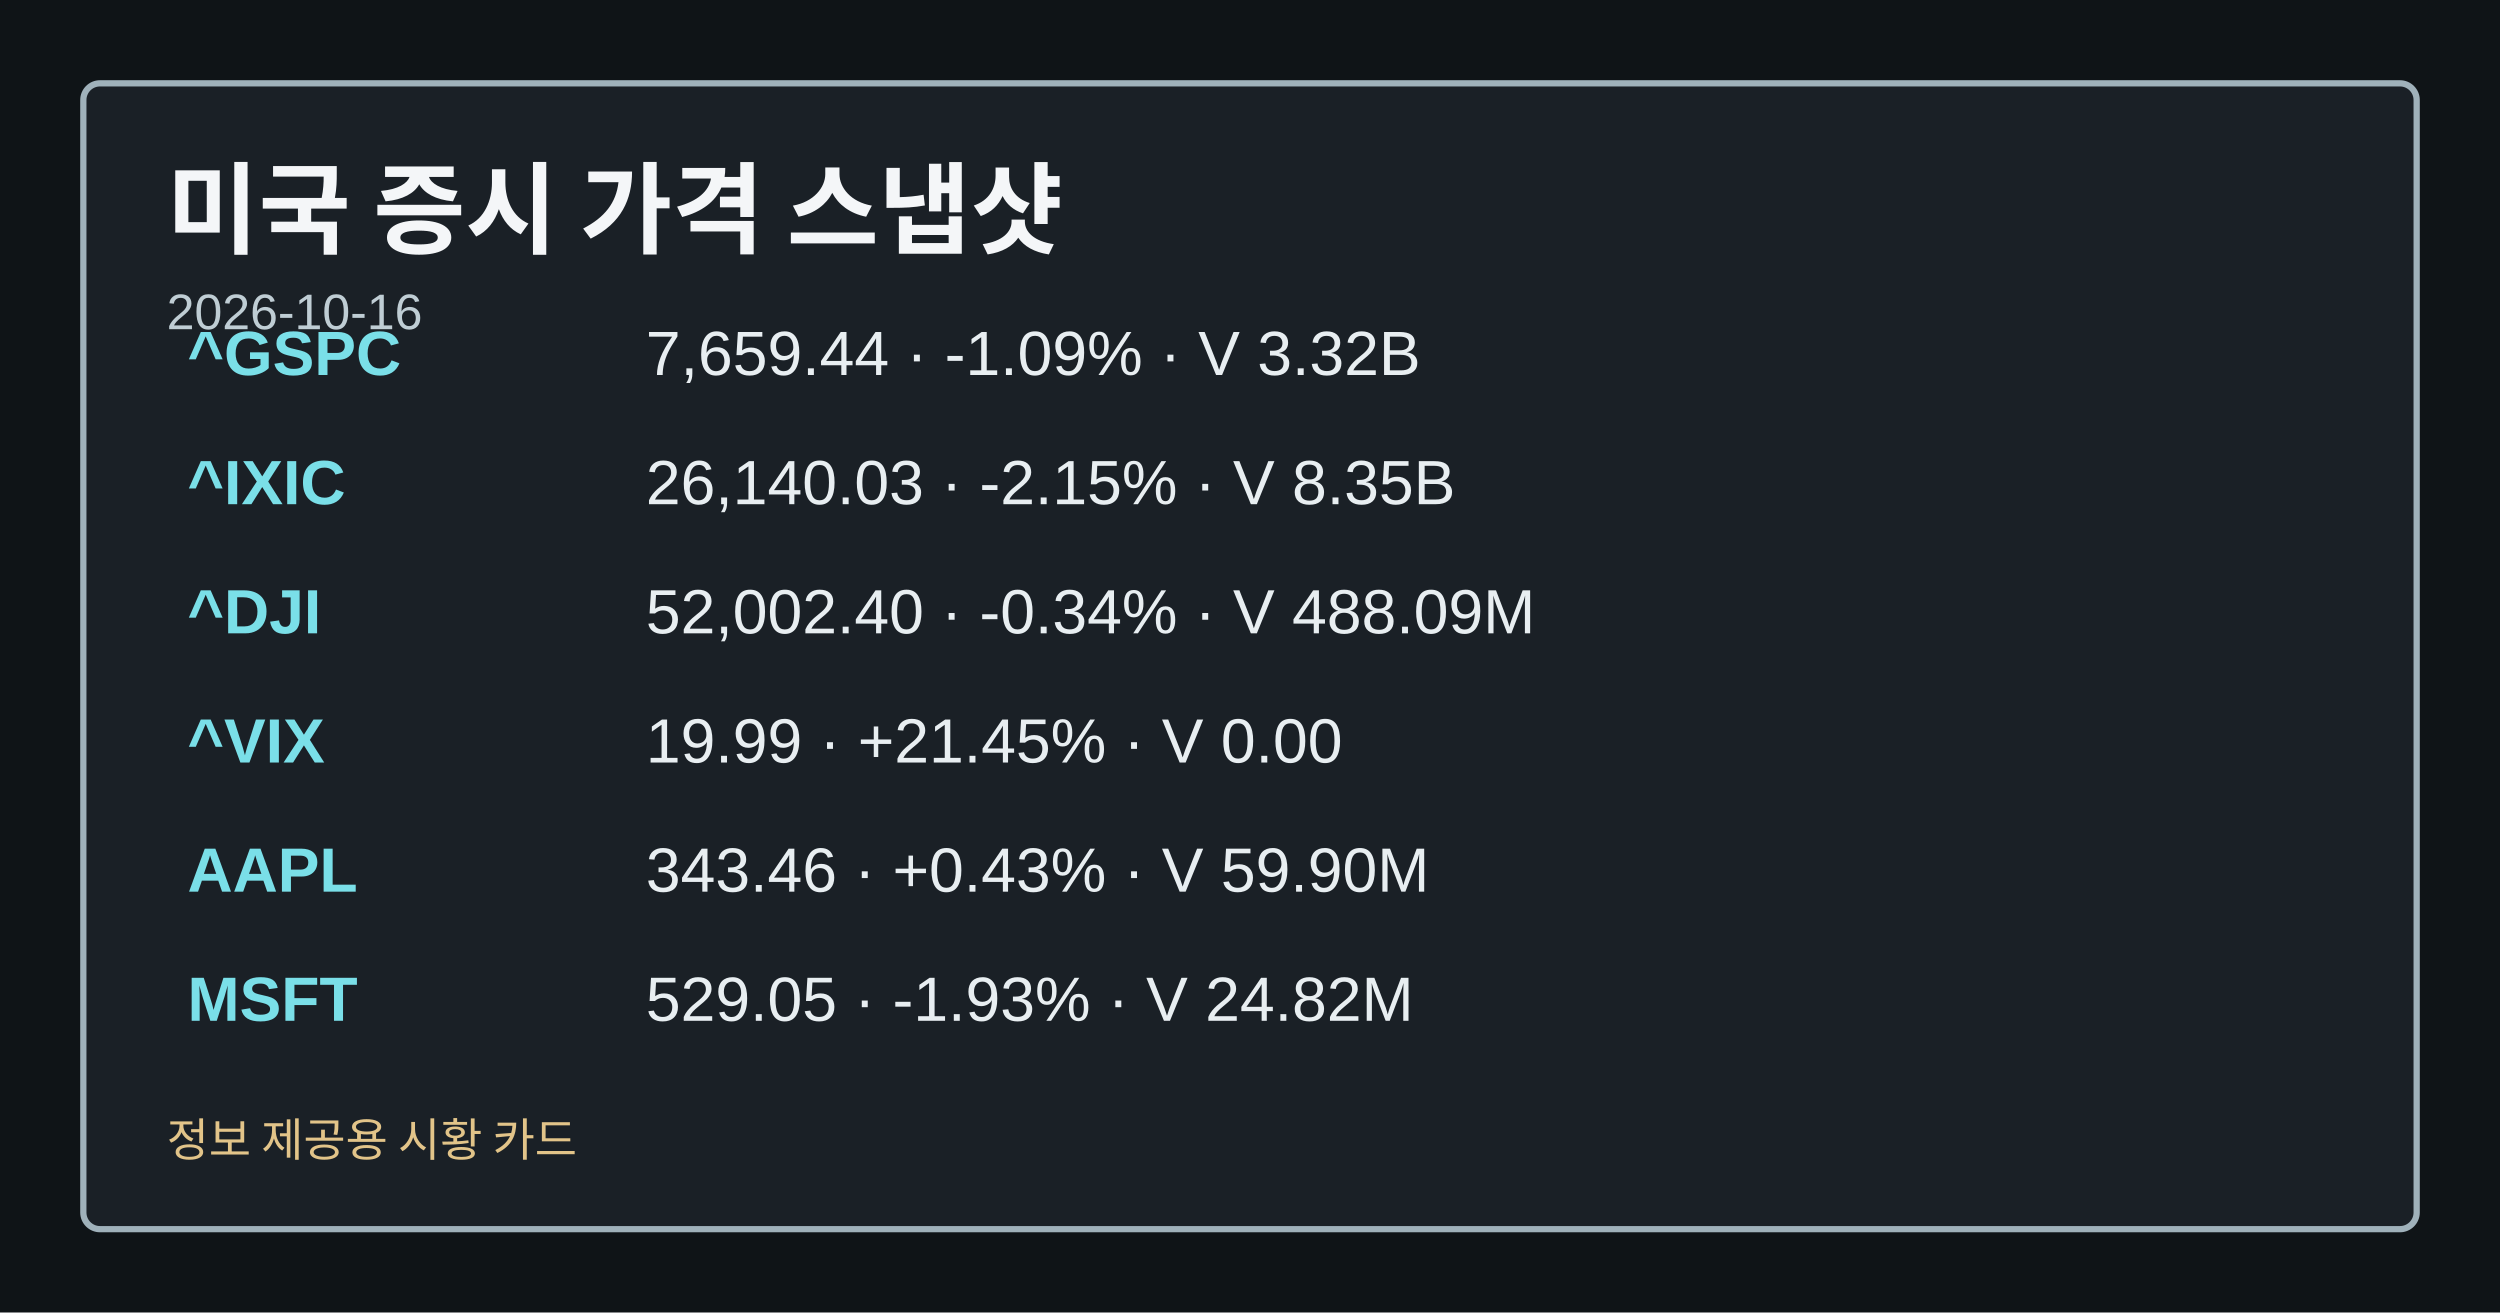
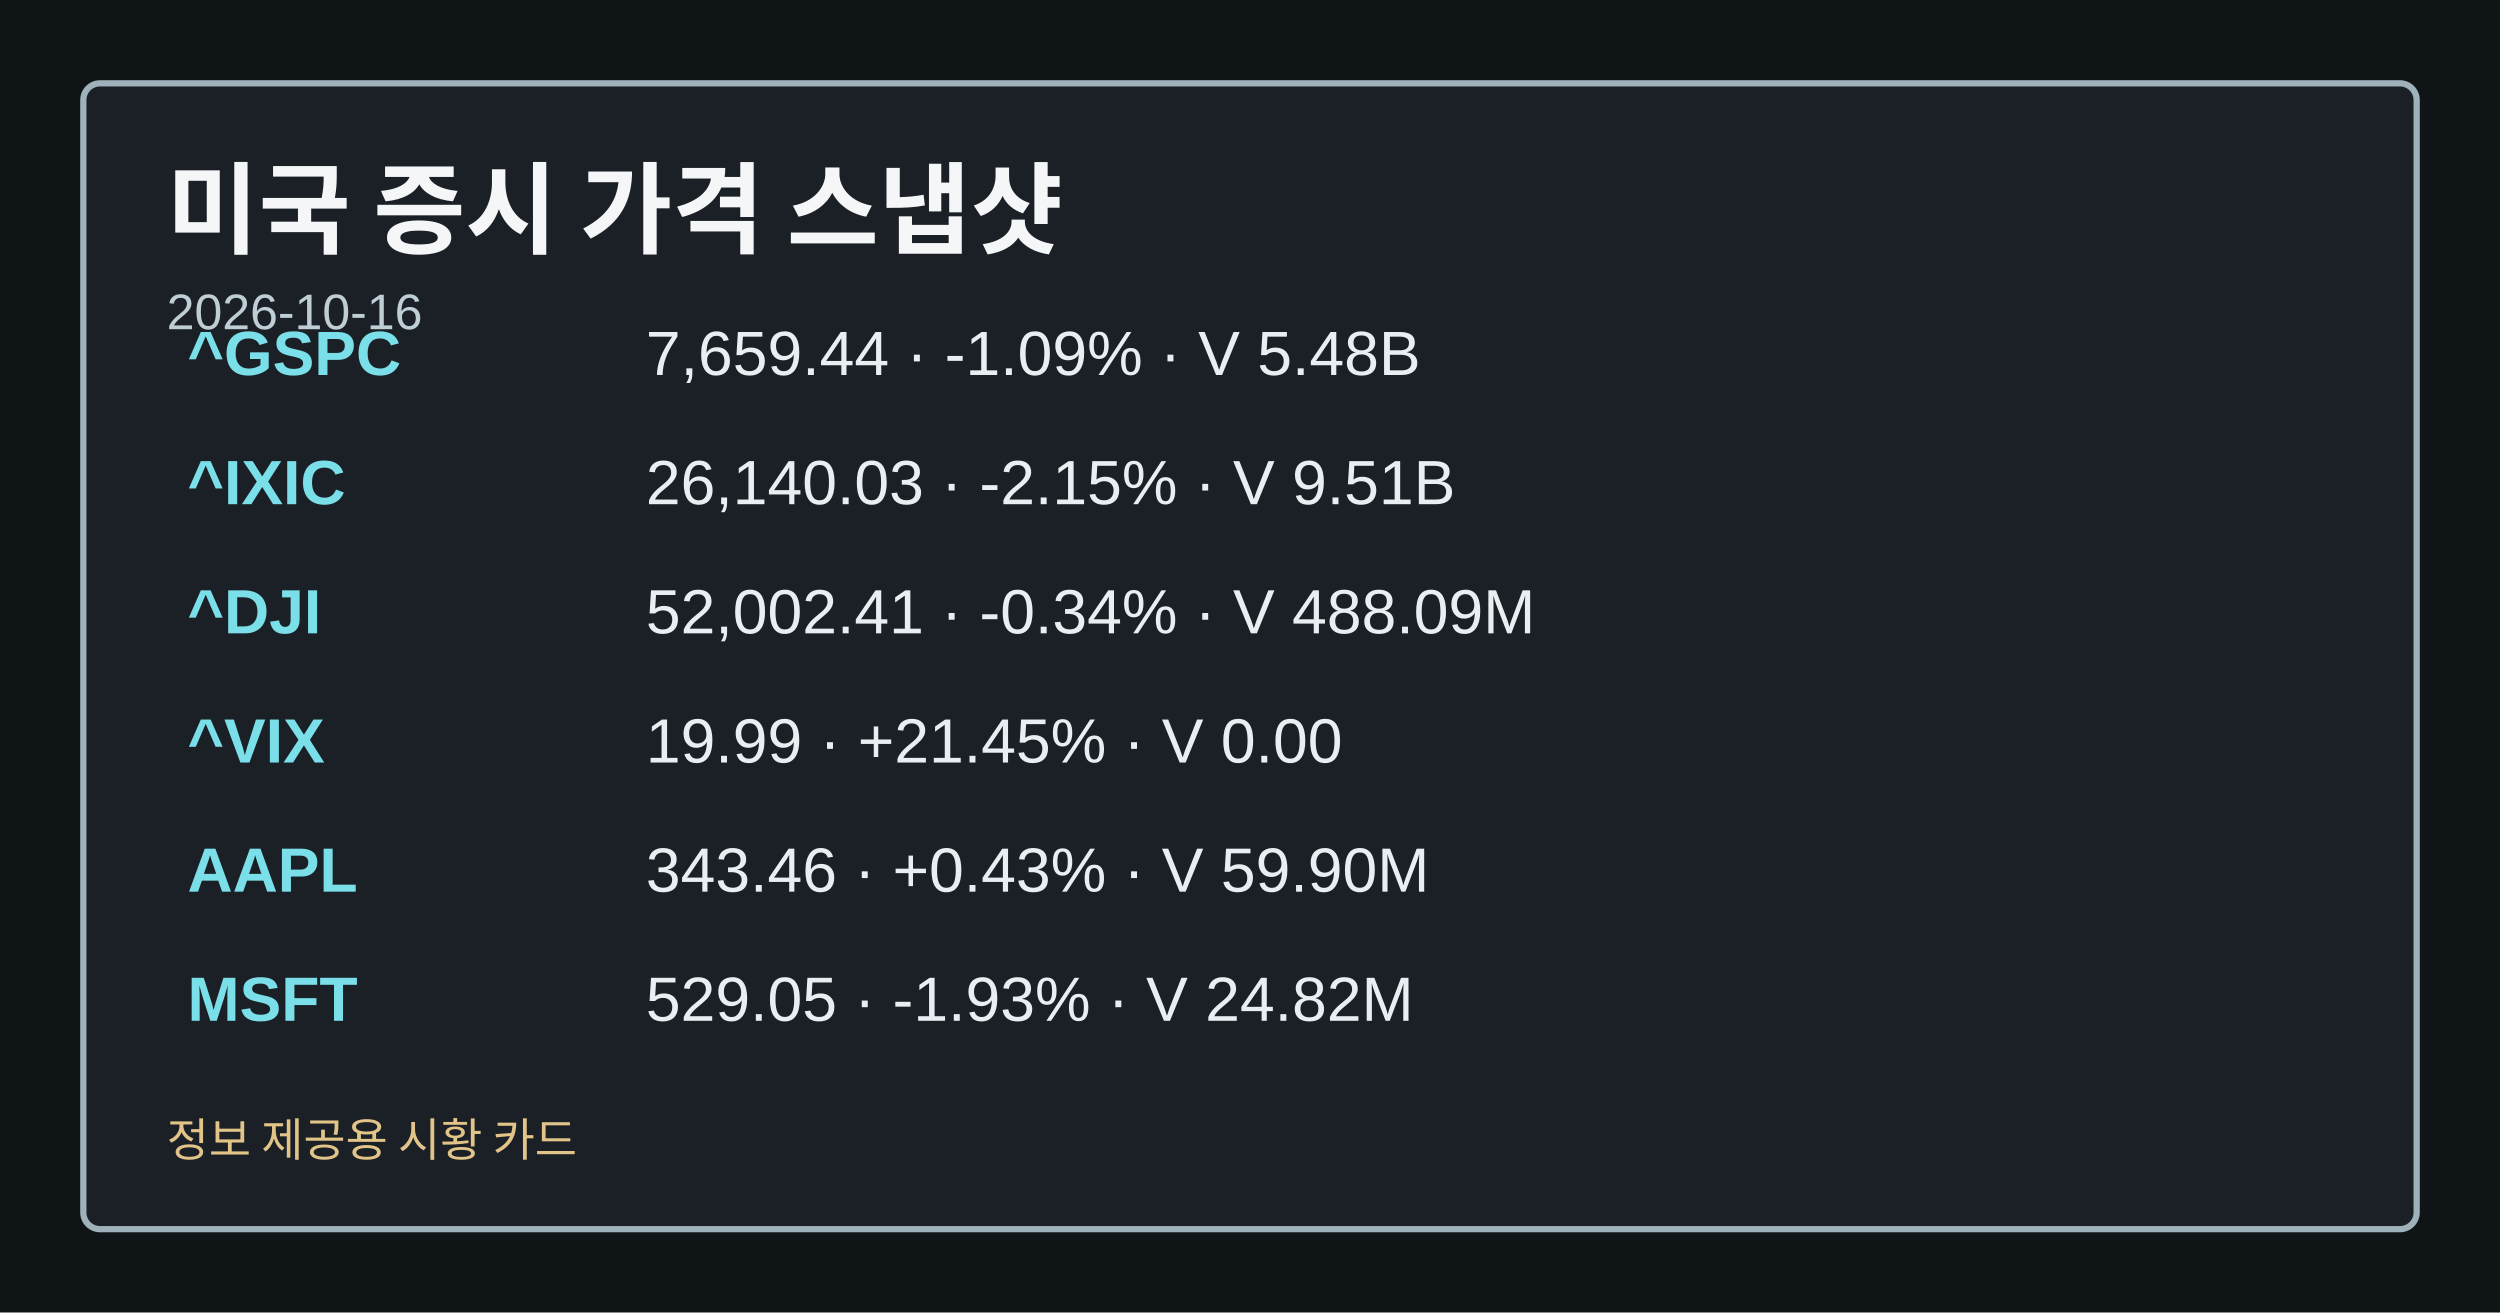
<svg xmlns="http://www.w3.org/2000/svg" width="1200" height="630" viewBox="0 0 1200 630" role="img" aria-label="미국 증시 가격 스냅샷">
  <style>.card-bg{fill:#0f1417;}.card-frame{fill:#1a2026;stroke:#9fb1ba;}.card-title{fill:#f4f6f8;}.card-subtitle{fill:#bfcdd4;}.card-label{fill:#a8c0c8;}.card-emphasis{fill:#7adfe8;}.card-text{fill:#e8eef1;}.card-disclaimer{fill:#e2c489;}</style>
  <rect class="card-bg" width="1200" height="630" />
  <rect class="card-frame" x="40" y="40" width="1120" height="550" rx="8" stroke-width="3" />
  <text class="card-title" x="80" y="118" font-family="&quot;Noto Sans KR&quot;, Arial, sans-serif" font-size="48" font-weight="700">미국 증시 가격 스냅샷</text>
  <text class="card-subtitle" x="80" y="158" font-family="&quot;Noto Sans KR&quot;, Arial, sans-serif" font-size="24">2026-10-16</text>
  <text class="card-emphasis" x="90" y="180" font-family="&quot;Noto Sans KR&quot;, Arial, sans-serif" font-size="30" font-weight="700">^GSPC</text>
-   <text class="card-text" x="310" y="180" font-family="&quot;Noto Sans KR&quot;, Arial, sans-serif" font-size="30">7,659.44 · -1.09% · V 3.32B</text>
+   <text class="card-text" x="310" y="180" font-family="&quot;Noto Sans KR&quot;, Arial, sans-serif" font-size="30">7,659.44 · -1.09% · V 5.48B</text>
  <text class="card-emphasis" x="90" y="242" font-family="&quot;Noto Sans KR&quot;, Arial, sans-serif" font-size="30" font-weight="700">^IXIC</text>
-   <text class="card-text" x="310" y="242" font-family="&quot;Noto Sans KR&quot;, Arial, sans-serif" font-size="30">26,140.03 · -2.15% · V 8.35B</text>
+   <text class="card-text" x="310" y="242" font-family="&quot;Noto Sans KR&quot;, Arial, sans-serif" font-size="30">26,140.03 · -2.15% · V 9.51B</text>
  <text class="card-emphasis" x="90" y="304" font-family="&quot;Noto Sans KR&quot;, Arial, sans-serif" font-size="30" font-weight="700">^DJI</text>
-   <text class="card-text" x="310" y="304" font-family="&quot;Noto Sans KR&quot;, Arial, sans-serif" font-size="30">52,002.40 · -0.34% · V 488.09M</text>
+   <text class="card-text" x="310" y="304" font-family="&quot;Noto Sans KR&quot;, Arial, sans-serif" font-size="30">52,002.41 · -0.34% · V 488.09M</text>
  <text class="card-emphasis" x="90" y="366" font-family="&quot;Noto Sans KR&quot;, Arial, sans-serif" font-size="30" font-weight="700">^VIX</text>
  <text class="card-text" x="310" y="366" font-family="&quot;Noto Sans KR&quot;, Arial, sans-serif" font-size="30">19.99 · +21.45% · V 0.00</text>
  <text class="card-emphasis" x="90" y="428" font-family="&quot;Noto Sans KR&quot;, Arial, sans-serif" font-size="30" font-weight="700">AAPL</text>
  <text class="card-text" x="310" y="428" font-family="&quot;Noto Sans KR&quot;, Arial, sans-serif" font-size="30">343.46 · +0.43% · V 59.90M</text>
  <text class="card-emphasis" x="90" y="490" font-family="&quot;Noto Sans KR&quot;, Arial, sans-serif" font-size="30" font-weight="700">MSFT</text>
  <text class="card-text" x="310" y="490" font-family="&quot;Noto Sans KR&quot;, Arial, sans-serif" font-size="30">529.05 · -1.93% · V 24.82M</text>
  <text class="card-disclaimer" x="80" y="555" font-family="&quot;Noto Sans KR&quot;, Arial, sans-serif" font-size="22">정보 제공용 시황 카드</text>
</svg>
